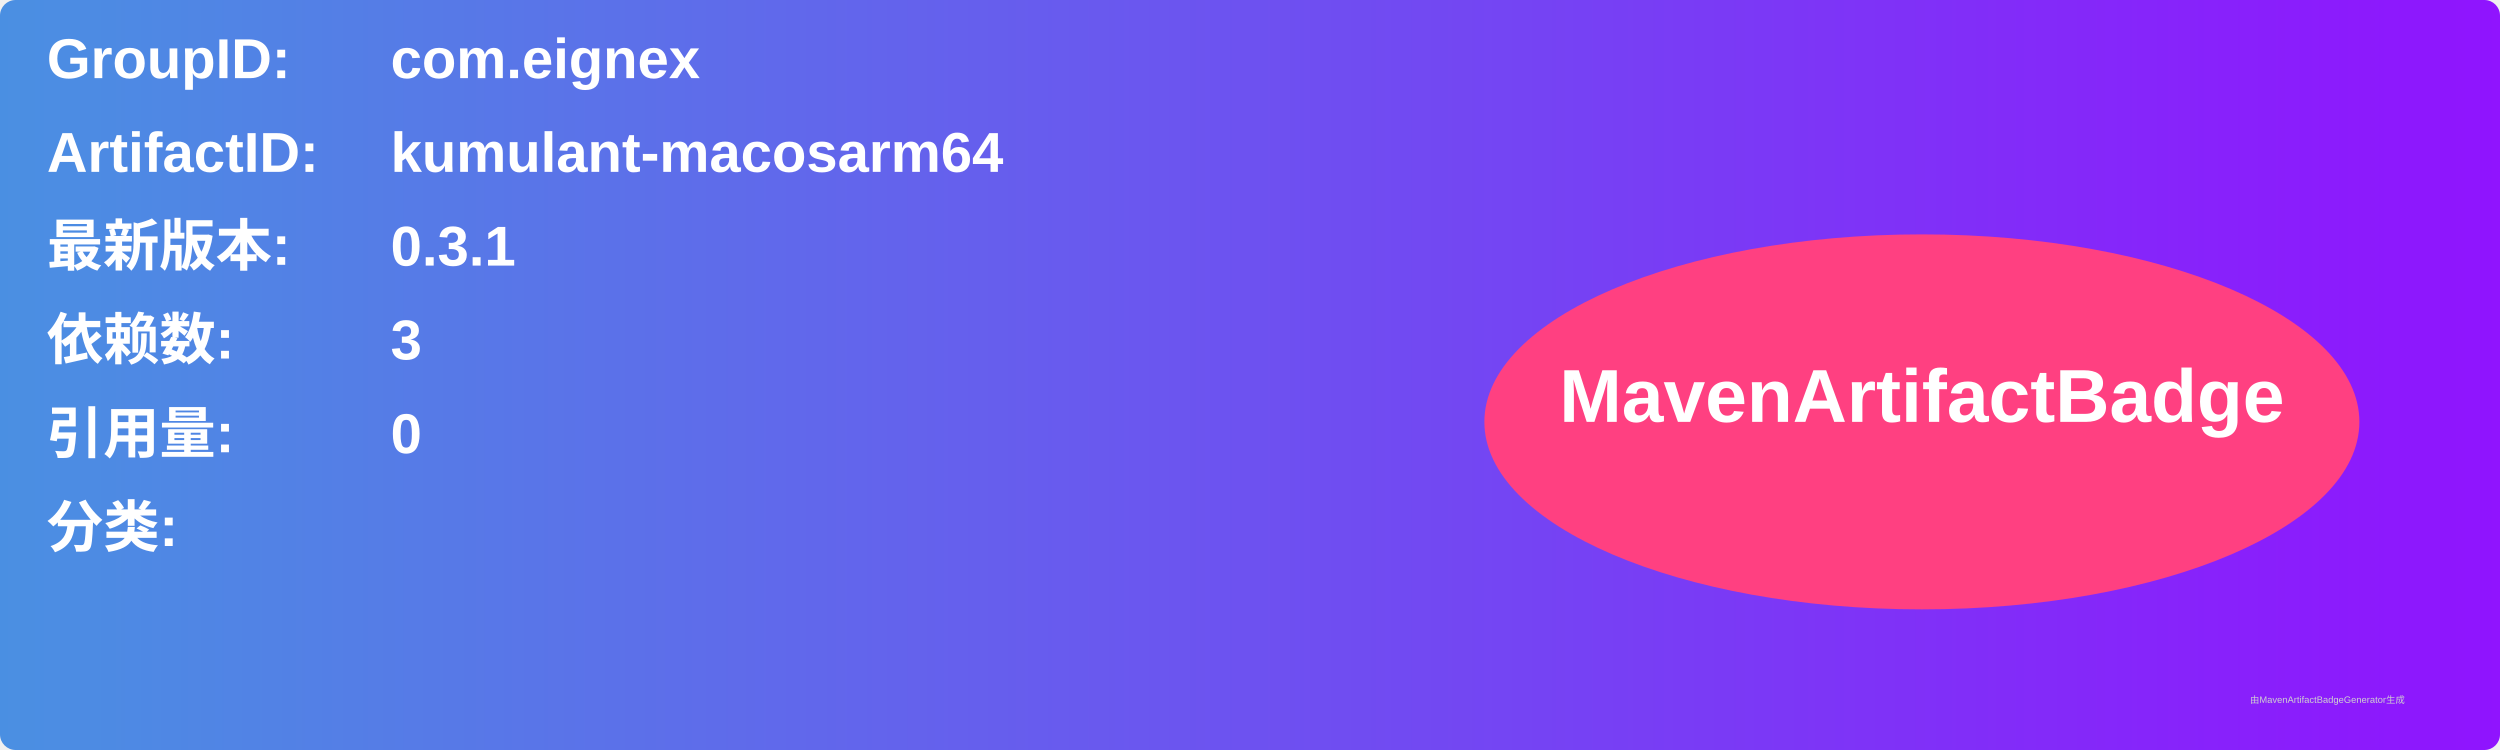
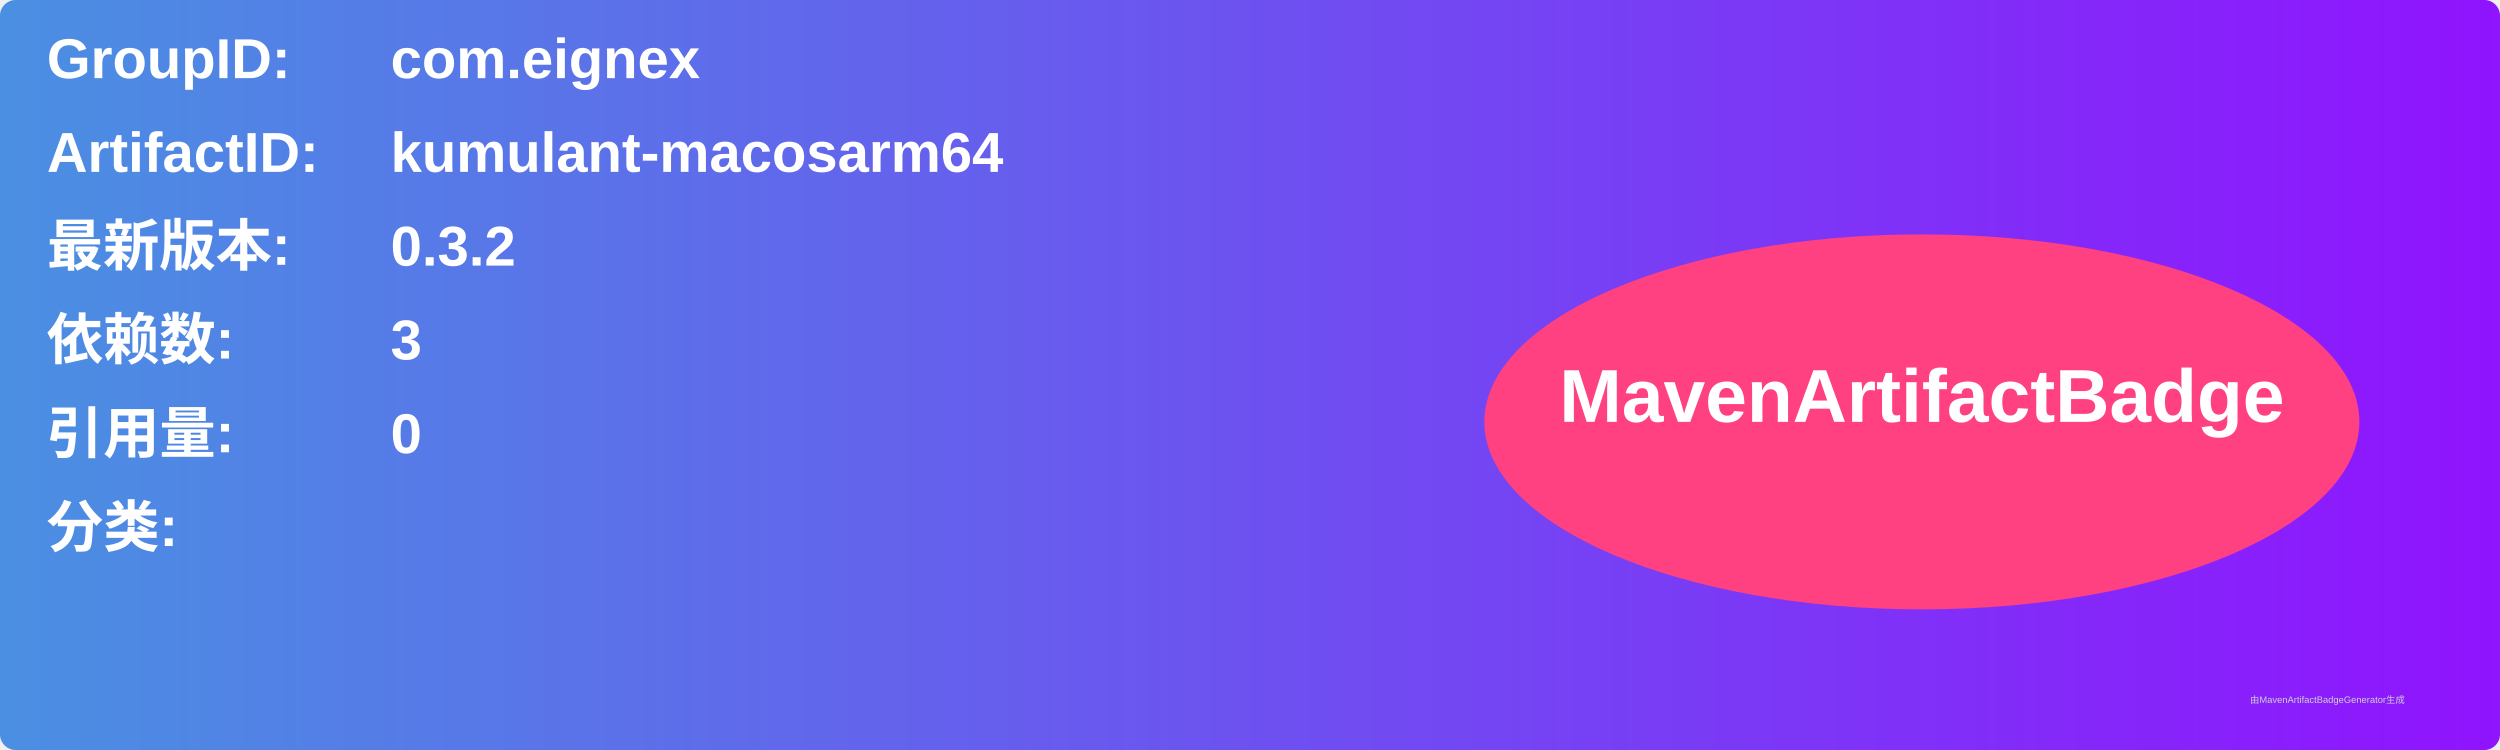
<svg xmlns="http://www.w3.org/2000/svg" width="800" height="240" viewBox="0 0 800 240">
  <linearGradient id="grad" x1="0%" y1="0%" x2="100%" y2="0%">
    <stop offset="0%" stop-color="#4a90e2" />
    <stop offset="100%" stop-color="#9013fe" />
  </linearGradient>
  <rect width="100%" height="100%" rx="5" ry="5" fill="url(#grad)" />
  <g transform="translate(15, 15)">
    <text x="0" y="10" font-family="Arial" font-size="18" fill="white" font-weight="bold" width="260">GroupID:</text>
    <text x="110" y="10" font-family="Arial" font-size="18" fill="white" font-weight="bold" width="460">com.eignex</text>
    <text x="0" y="40" font-family="Arial" font-size="18" fill="white" font-weight="bold" width="260">ArtifactID:</text>
    <text x="110" y="40" font-family="Arial" font-size="18" fill="white" font-weight="bold" width="460">kumulant-macosarm64</text>
    <text x="0" y="70" font-family="Arial" font-size="18" fill="white" font-weight="bold">最新版本:</text>
    <text x="110" y="70" font-family="Arial" font-size="18" fill="white" font-weight="bold">
-       <tspan font-weight="bold">0.3.1</tspan>
+       <tspan font-weight="bold">0.3.2</tspan>
    </text>
    <text x="0" y="100" font-family="Arial" font-size="18" fill="white" font-weight="bold">依赖数: </text>
    <text x="110" y="100" font-family="Arial" font-size="18" fill="white">
      <tspan font-weight="bold">3</tspan>
    </text>
    <text x="0" y="130" font-family="Arial" font-size="18" fill="white" font-weight="bold">引用量: </text>
    <text x="110" y="130" font-family="Arial" font-size="18" fill="white">
      <tspan font-weight="bold">0</tspan>
    </text>
    <text x="0" y="160" font-family="Arial" font-size="18" fill="white" font-weight="bold">分类:</text>
    <text x="10" y="190" font-family="Arial" font-size="10" fill="white">
      <tspan font-weight="bold" />
    </text>
    <ellipse cx="600" cy="120" rx="140" ry="60" fill="#ff4081" />
    <text x="600" y="120" text-anchor="middle" font-family="Arial" font-size="24" fill="white" font-weight="bold">MavenArtifactBadge</text>
  </g>
  <text x="720" y="225" font-family="Arial" font-size="3" fill="#d0d0d0">由MavenArtifactBadgeGenerator生成</text>
</svg>
